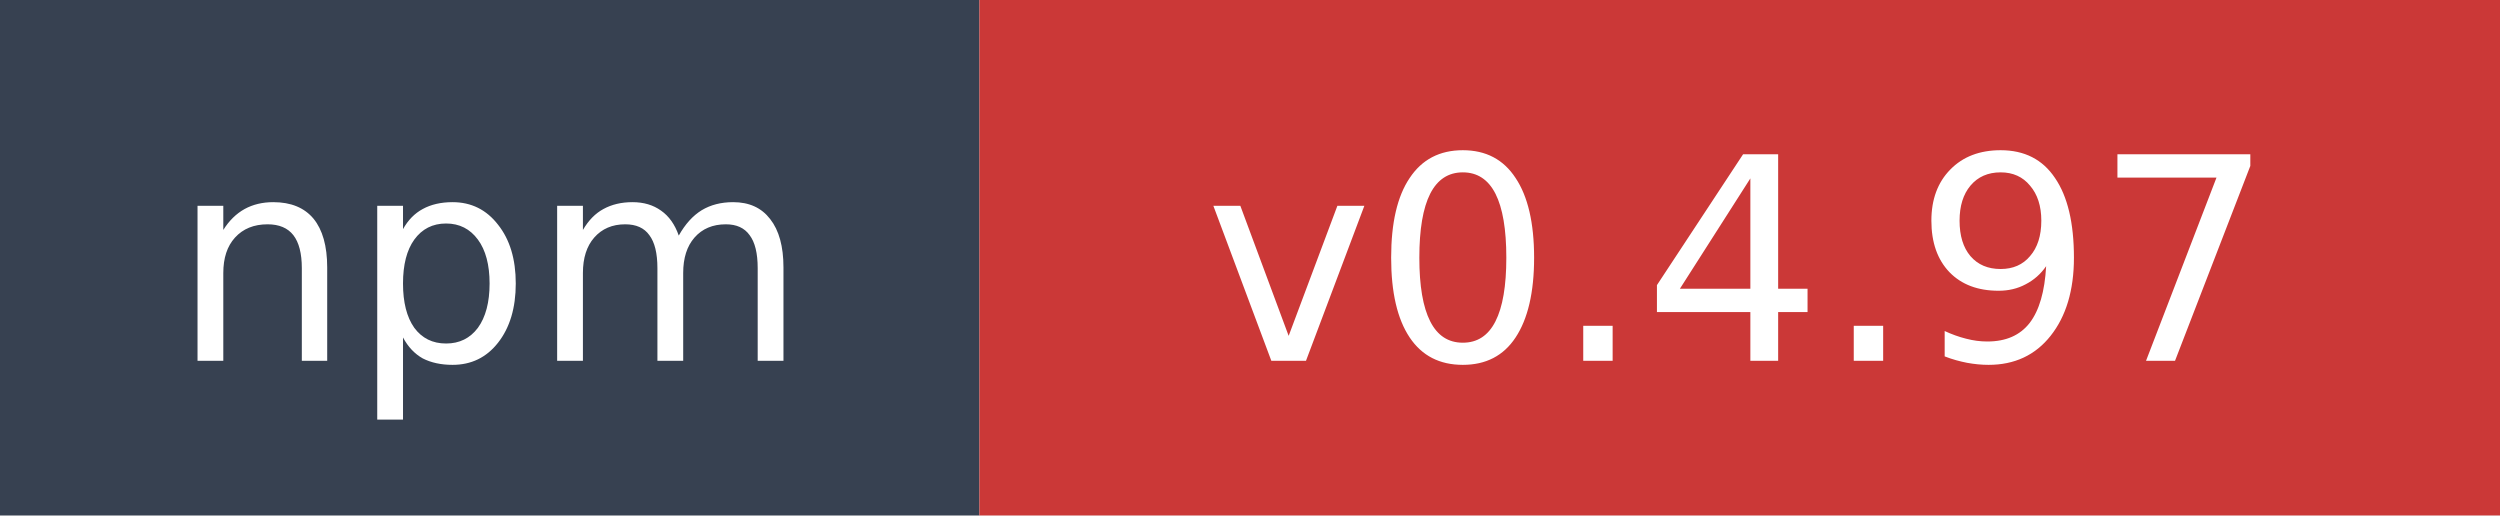
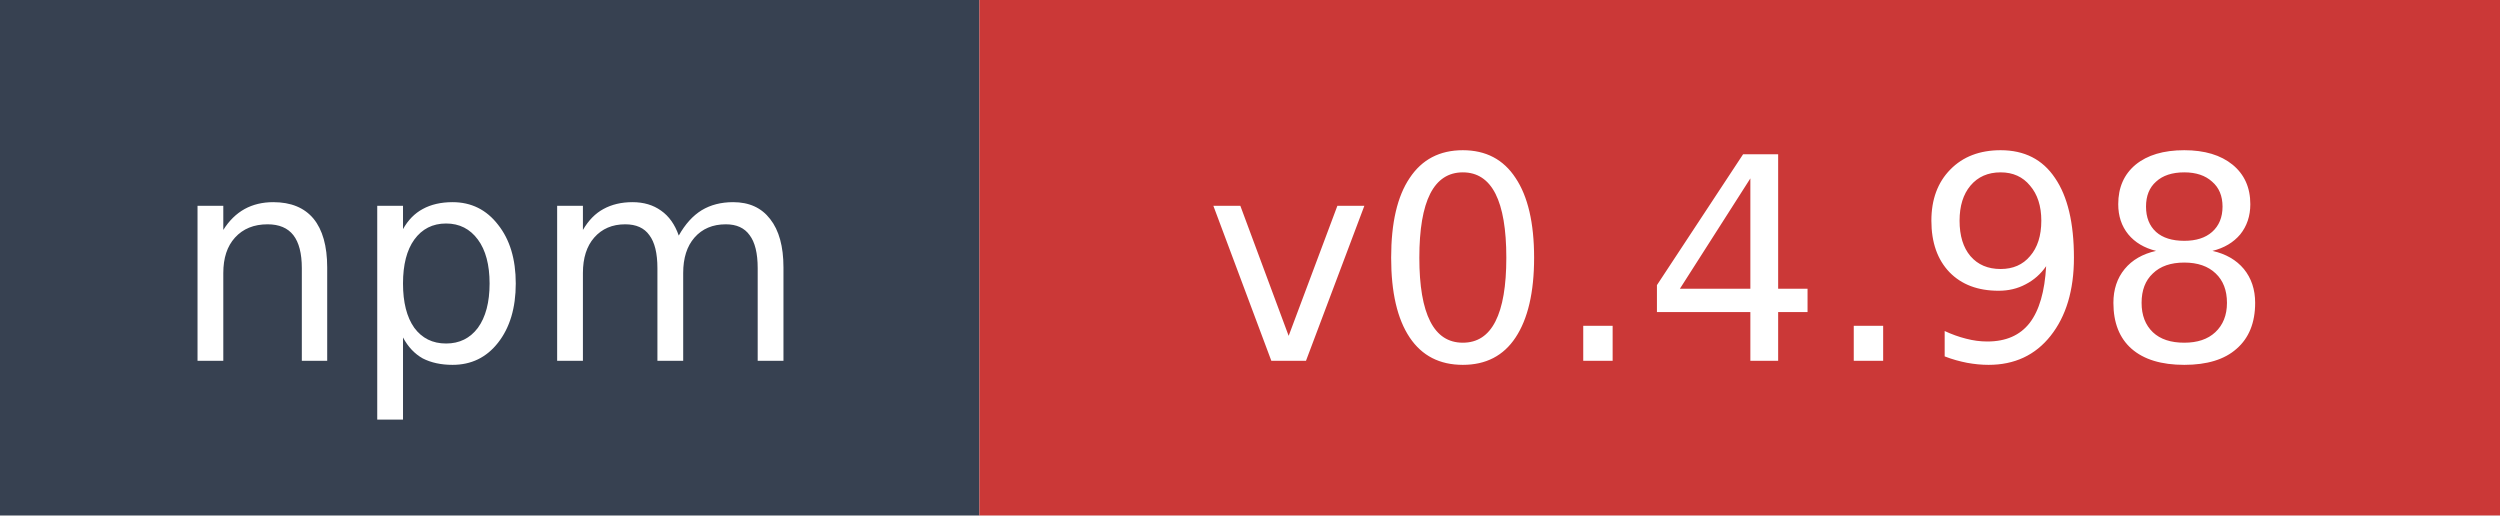
- <svg xmlns="http://www.w3.org/2000/svg" width="97" height="20" role="img" aria-label="npm: v0.4.97">
+ <svg xmlns="http://www.w3.org/2000/svg" width="97" height="20" role="img" aria-label="npm: v0.4.98">
  <rect width="38" height="20" fill="#374151" />
  <rect x="38" width="59" height="20" fill="#cb3837" />
  <text x="19" y="14" fill="#ffffff" font-family="Verdana,Geneva,DejaVu Sans,sans-serif" font-size="11" text-anchor="middle">npm</text>
-   <text x="67.5" y="14" fill="#ffffff" font-family="Verdana,Geneva,DejaVu Sans,sans-serif" font-size="11" text-anchor="middle">v0.4.97</text>
+   <text x="67.5" y="14" fill="#ffffff" font-family="Verdana,Geneva,DejaVu Sans,sans-serif" font-size="11" text-anchor="middle">v0.4.98</text>
</svg>
